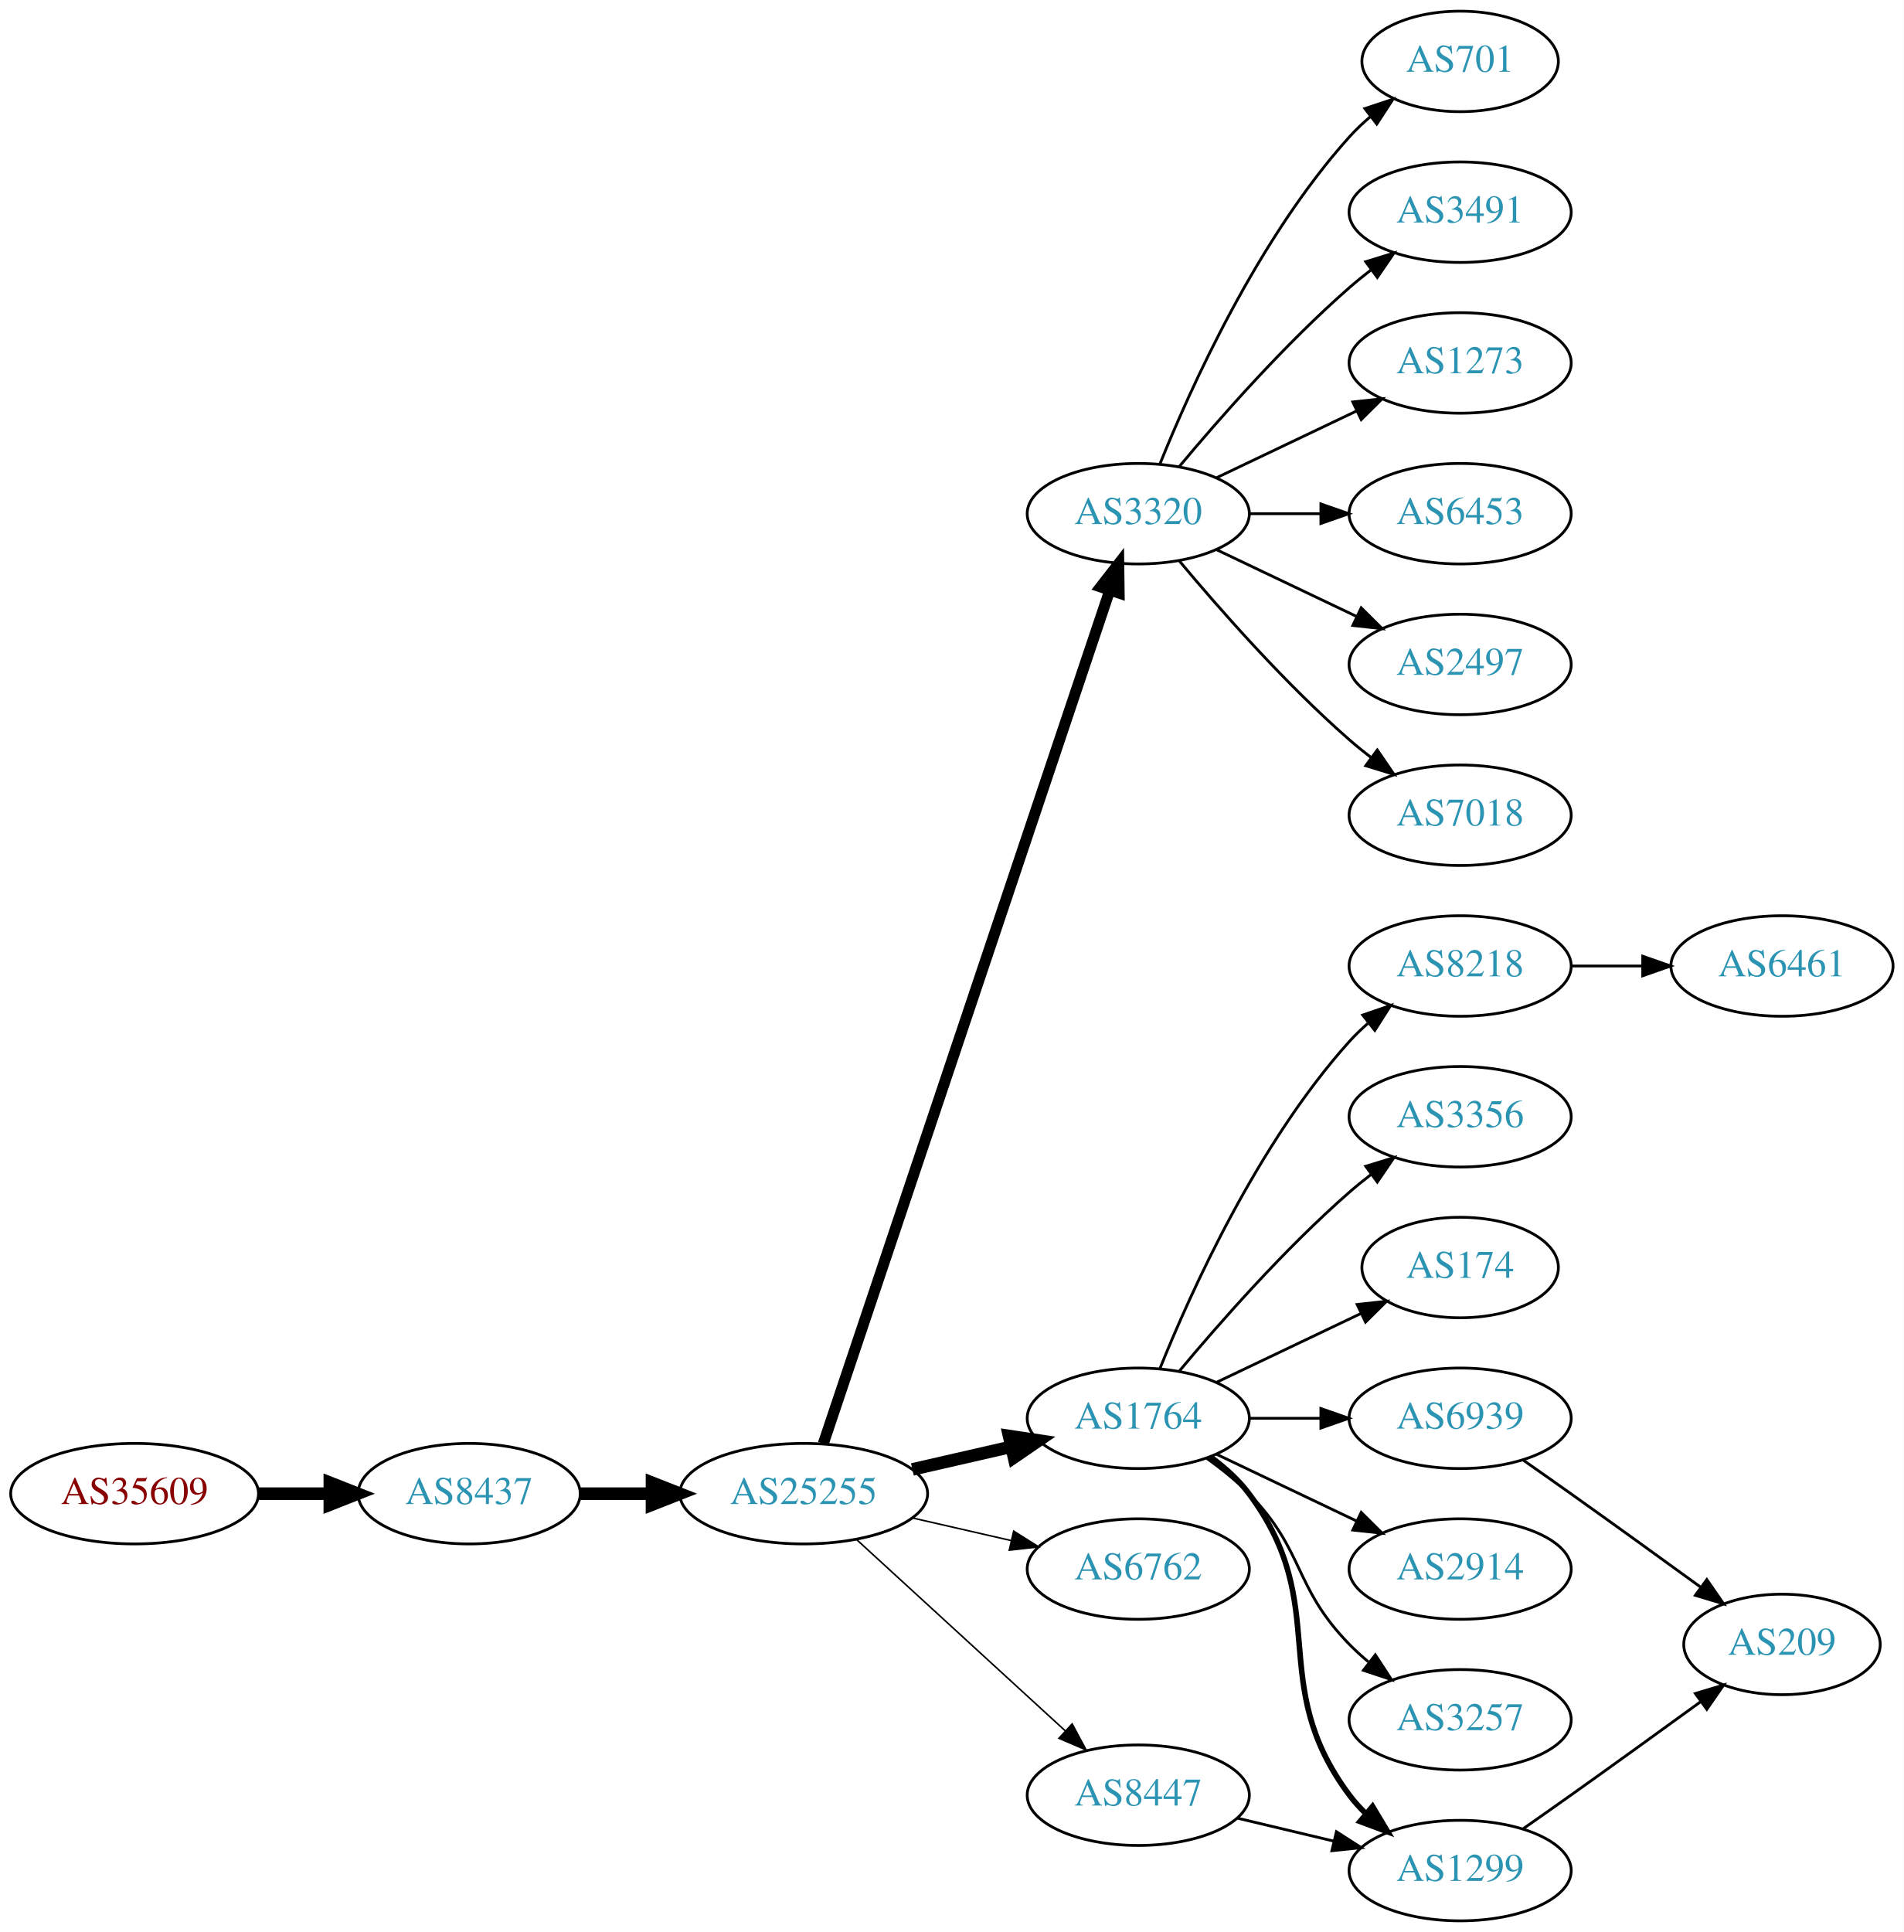
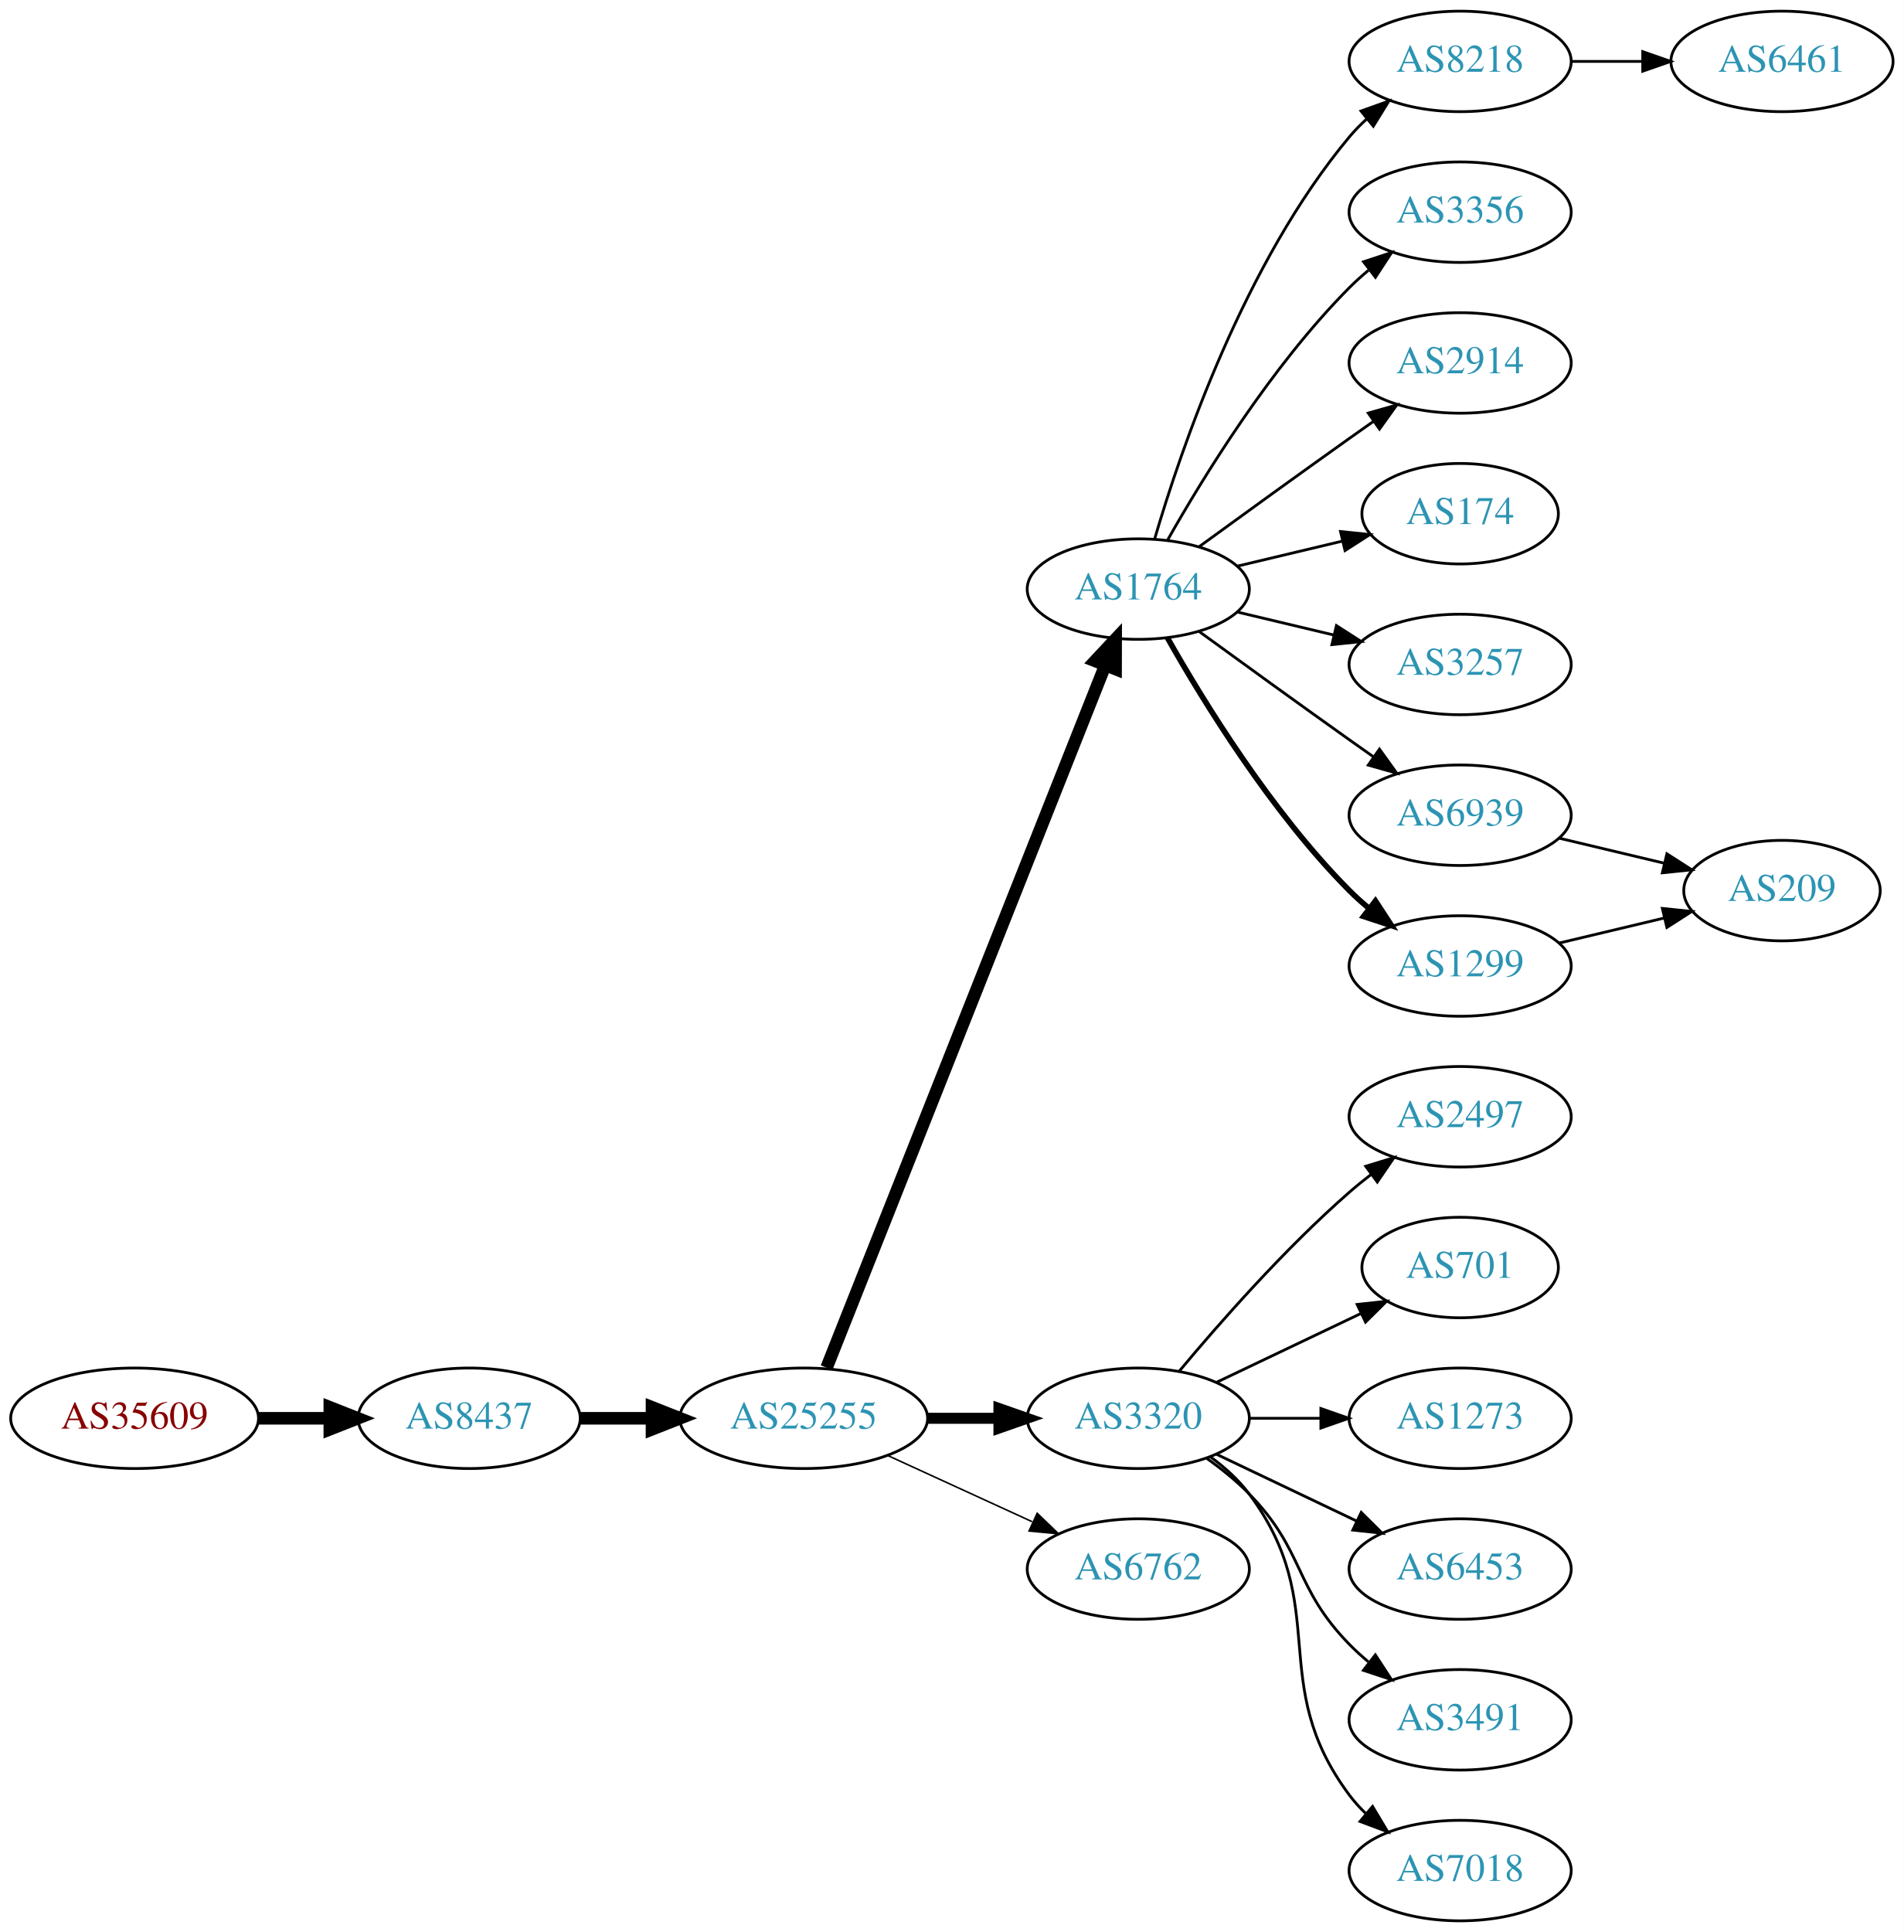
<svg xmlns="http://www.w3.org/2000/svg" xmlns:xlink="http://www.w3.org/1999/xlink" width="682pt" height="692pt" viewBox="0.00 0.00 681.96 692.00">
  <g id="graph0" class="graph" transform="scale(1 1) rotate(0) translate(4 688)">
    <polygon fill="white" stroke="none" points="-4,4 -4,-688 677.956,-688 677.956,4 -4,4" />
    <g id="node1" class="node">
      <g id="a_node1">
        <a xlink:href="/asn/35609" xlink:title="AS35609 ~ Smart Force e.U. [AT]">
-           <ellipse fill="#ffffff" stroke="black" cx="44.196" cy="-153" rx="44.393" ry="18" />
-           <text text-anchor="middle" x="44.196" y="-149.3" font-family="Times,serif" font-size="14.00" fill="#880000">AS35609</text>
+           <ellipse fill="#ffffff" stroke="black" cx="44.196" cy="-180" rx="44.393" ry="18" />
+           <text text-anchor="middle" x="44.196" y="-176.3" font-family="Times,serif" font-size="14.00" fill="#880000">AS35609</text>
        </a>
      </g>
    </g>
    <g id="node2" class="node">
      <g id="a_node2">
        <a xlink:href="/asn/8437" xlink:title="AS8437 ~ Hutchison Drei Austria GmbH [AT]">
-           <ellipse fill="#ffffff" stroke="black" cx="164.039" cy="-153" rx="39.794" ry="18" />
-           <text text-anchor="middle" x="164.039" y="-149.3" font-family="Times,serif" font-size="14.00" fill="#2c94b3">AS8437</text>
+           <ellipse fill="#ffffff" stroke="black" cx="164.039" cy="-180" rx="39.794" ry="18" />
+           <text text-anchor="middle" x="164.039" y="-176.3" font-family="Times,serif" font-size="14.00" fill="#2c94b3">AS8437</text>
        </a>
      </g>
    </g>
    <g id="edge1" class="edge">
-       <path fill="none" stroke="black" stroke-width="4.5" d="M88.407,-153C96.72,-153 105.482,-153 113.965,-153" />
-       <polygon fill="black" stroke="black" stroke-width="4.5" points="114.123,-156.938 124.123,-153 114.123,-149.063 114.123,-156.938" />
+       <path fill="none" stroke="black" stroke-width="4.5" d="M88.407,-180C96.72,-180 105.482,-180 113.965,-180" />
+       <polygon fill="black" stroke="black" stroke-width="4.5" points="114.123,-183.938 124.123,-180 114.123,-176.063 114.123,-183.938" />
    </g>
    <g id="node3" class="node">
      <g id="a_node3">
        <a xlink:href="/asn/25255" xlink:title="AS25255 ~ ==&gt; TELE2 AUSTRIA &lt;== [AT]">
-           <ellipse fill="#ffffff" stroke="black" cx="283.881" cy="-153" rx="44.393" ry="18" />
-           <text text-anchor="middle" x="283.881" y="-149.3" font-family="Times,serif" font-size="14.00" fill="#2c94b3">AS25255</text>
+           <ellipse fill="#ffffff" stroke="black" cx="283.881" cy="-180" rx="44.393" ry="18" />
+           <text text-anchor="middle" x="283.881" y="-176.3" font-family="Times,serif" font-size="14.00" fill="#2c94b3">AS25255</text>
        </a>
      </g>
    </g>
    <g id="edge2" class="edge">
-       <path fill="none" stroke="black" stroke-width="4.5" d="M203.951,-153C212.054,-153 220.729,-153 229.255,-153" />
-       <polygon fill="black" stroke="black" stroke-width="4.5" points="229.533,-156.938 239.533,-153 229.533,-149.063 229.533,-156.938" />
+       <path fill="none" stroke="black" stroke-width="4.5" d="M203.951,-180C212.054,-180 220.729,-180 229.255,-180" />
+       <polygon fill="black" stroke="black" stroke-width="4.5" points="229.533,-183.938 239.533,-180 229.533,-176.063 229.533,-183.938" />
    </g>
    <g id="node4" class="node">
      <g id="a_node4">
-         <a xlink:href="/asn/3320" xlink:title="AS3320 ~ DTAG [DE]">
-           <ellipse fill="#ffffff" stroke="black" cx="403.724" cy="-504" rx="39.794" ry="18" />
-           <text text-anchor="middle" x="403.724" y="-500.3" font-family="Times,serif" font-size="14.00" fill="#2c94b3">AS3320</text>
+         <a xlink:href="/asn/1764" xlink:title="AS1764 ~ NEXTLAYER-AS [AT]">
+           <ellipse fill="#ffffff" stroke="black" cx="403.724" cy="-477" rx="39.794" ry="18" />
+           <text text-anchor="middle" x="403.724" y="-473.3" font-family="Times,serif" font-size="14.00" fill="#2c94b3">AS1764</text>
        </a>
      </g>
    </g>
    <g id="edge3" class="edge">
-       <path fill="none" stroke="black" stroke-width="3.938" d="M290.887,-170.889C310.115,-228.16 370.251,-407.279 393.458,-476.403" />
-       <polygon fill="black" stroke="black" stroke-width="3.938" points="390.229,-477.781 396.73,-486.147 396.865,-475.553 390.229,-477.781" />
+       <path fill="none" stroke="black" stroke-width="4.5" d="M292.075,-198.132C312.01,-248.373 368.052,-389.615 391.833,-449.553" />
+       <polygon fill="black" stroke="black" stroke-width="4.5" points="388.276,-451.263 395.624,-459.106 395.596,-448.358 388.276,-451.263" />
    </g>
    <g id="node5" class="node">
      <g id="a_node5">
-         <a xlink:href="/asn/1764" xlink:title="AS1764 ~ NEXTLAYER-AS [AT]">
+         <a xlink:href="/asn/3320" xlink:title="AS3320 ~ DTAG [DE]">
          <ellipse fill="#ffffff" stroke="black" cx="403.724" cy="-180" rx="39.794" ry="18" />
-           <text text-anchor="middle" x="403.724" y="-176.3" font-family="Times,serif" font-size="14.00" fill="#2c94b3">AS1764</text>
+           <text text-anchor="middle" x="403.724" y="-176.3" font-family="Times,serif" font-size="14.00" fill="#2c94b3">AS3320</text>
        </a>
      </g>
    </g>
    <g id="edge4" class="edge">
-       <path fill="none" stroke="black" stroke-width="4.5" d="M322.816,-161.692C334.057,-164.267 346.469,-167.111 358.092,-169.774" />
-       <polygon fill="black" stroke="black" stroke-width="4.5" points="357.427,-173.661 368.054,-172.057 359.186,-165.985 357.427,-173.661" />
+       <path fill="none" stroke="black" stroke-width="3.938" d="M328.092,-180C336.405,-180 345.168,-180 353.65,-180" />
+       <polygon fill="black" stroke="black" stroke-width="3.938" points="353.809,-183.5 363.809,-180 353.809,-176.5 353.809,-183.5" />
    </g>
    <g id="node6" class="node">
      <g id="a_node6">
        <a xlink:href="/asn/6762" xlink:title="AS6762 ~ TELECOM ITALIA SPARKLE S.p.A. [IT]">
          <ellipse fill="#ffffff" stroke="black" cx="403.724" cy="-126" rx="39.794" ry="18" />
          <text text-anchor="middle" x="403.724" y="-122.3" font-family="Times,serif" font-size="14.00" fill="#2c94b3">AS6762</text>
        </a>
      </g>
    </g>
    <g id="edge5" class="edge">
-       <path fill="none" stroke="black" stroke-width="0.562" d="M322.816,-144.308C334.057,-141.733 346.469,-138.889 358.092,-136.226" />
-       <polygon fill="black" stroke="black" stroke-width="0.562" points="359.088,-139.588 368.054,-133.943 357.525,-132.765 359.088,-139.588" />
+       <path fill="none" stroke="black" stroke-width="0.562" d="M314.011,-166.652C329.622,-159.498 349.02,-150.609 365.692,-142.97" />
+       <polygon fill="black" stroke="black" stroke-width="0.562" points="367.511,-145.986 375.144,-138.638 364.595,-139.622 367.511,-145.986" />
    </g>
    <g id="node7" class="node">
      <g id="a_node7">
-         <a xlink:href="/asn/8447" xlink:title="AS8447 ~ A1 Telekom Austria AG [AT]">
-           <ellipse fill="#ffffff" stroke="black" cx="403.724" cy="-45" rx="39.794" ry="18" />
-           <text text-anchor="middle" x="403.724" y="-41.3" font-family="Times,serif" font-size="14.00" fill="#2c94b3">AS8447</text>
+         <a xlink:href="/asn/8218" xlink:title="AS8218 ~ legacy Neotelecoms [FR]">
+           <ellipse fill="#ffffff" stroke="black" cx="519.017" cy="-666" rx="39.794" ry="18" />
+           <text text-anchor="middle" x="519.017" y="-662.3" font-family="Times,serif" font-size="14.00" fill="#2c94b3">AS8218</text>
        </a>
      </g>
    </g>
    <g id="edge6" class="edge">
-       <path fill="none" stroke="black" stroke-width="0.562" d="M302.779,-136.597C322.707,-118.333 355.065,-88.678 377.542,-68.079" />
-       <polygon fill="black" stroke="black" stroke-width="0.562" points="380.036,-70.54 385.044,-61.203 375.307,-65.38 380.036,-70.54" />
+       <path fill="none" stroke="black" d="M409.598,-495.002C418.912,-526.844 441.728,-593.981 479.37,-639 481.241,-641.237 483.339,-643.374 485.565,-645.396" />
+       <polygon fill="black" stroke="black" points="483.509,-648.234 493.484,-651.804 487.912,-642.793 483.509,-648.234" />
+     </g>
+     <g id="node8" class="node">
+       <g id="a_node8">
+         <a xlink:href="/asn/3356" xlink:title="AS3356 ~ Level 3 Parent, LLC [US]">
+           <ellipse fill="#ffffff" stroke="black" cx="519.017" cy="-612" rx="39.794" ry="18" />
+           <text text-anchor="middle" x="519.017" y="-608.3" font-family="Times,serif" font-size="14.00" fill="#2c94b3">AS3356</text>
+         </a>
+       </g>
+     </g>
+     <g id="edge7" class="edge">
+       <path fill="none" stroke="black" d="M414.184,-494.49C426.965,-517.096 451.398,-556.886 479.37,-585 481.481,-587.121 483.777,-589.188 486.163,-591.171" />
+       <polygon fill="black" stroke="black" points="484.415,-594.242 494.478,-597.556 488.678,-588.69 484.415,-594.242" />
+     </g>
+     <g id="node9" class="node">
+       <g id="a_node9">
+         <a xlink:href="/asn/2914" xlink:title="AS2914 ~ NTT America, Inc. [US]">
+           <ellipse fill="#ffffff" stroke="black" cx="519.017" cy="-558" rx="39.794" ry="18" />
+           <text text-anchor="middle" x="519.017" y="-554.3" font-family="Times,serif" font-size="14.00" fill="#2c94b3">AS2914</text>
+         </a>
+       </g>
+     </g>
+     <g id="edge8" class="edge">
+       <path fill="none" stroke="black" d="M425.572,-492.222C440.506,-503.091 461.12,-518.025 479.37,-531 482.191,-533.005 485.134,-535.085 488.082,-537.159" />
+       <polygon fill="black" stroke="black" points="486.109,-540.05 496.306,-542.926 490.128,-534.319 486.109,-540.05" />
+     </g>
+     <g id="node10" class="node">
+       <g id="a_node10">
+         <a xlink:href="/asn/174" xlink:title="AS174 ~ Cogent Communications [US]">
+           <ellipse fill="#ffffff" stroke="black" cx="519.017" cy="-504" rx="35.194" ry="18" />
+           <text text-anchor="middle" x="519.017" y="-500.3" font-family="Times,serif" font-size="14.00" fill="#2c94b3">AS174</text>
+         </a>
+       </g>
+     </g>
+     <g id="edge9" class="edge">
+       <path fill="none" stroke="black" d="M439.331,-485.248C451.125,-488.058 464.43,-491.229 476.698,-494.153" />
+       <polygon fill="black" stroke="black" points="476.164,-497.624 486.703,-496.537 477.787,-490.814 476.164,-497.624" />
+     </g>
+     <g id="node11" class="node">
+       <g id="a_node11">
+         <a xlink:href="/asn/3257" xlink:title="AS3257 ~ GTT [DE]">
+           <ellipse fill="#ffffff" stroke="black" cx="519.017" cy="-450" rx="39.794" ry="18" />
+           <text text-anchor="middle" x="519.017" y="-446.3" font-family="Times,serif" font-size="14.00" fill="#2c94b3">AS3257</text>
+         </a>
+       </g>
+     </g>
+     <g id="edge10" class="edge">
+       <path fill="none" stroke="black" d="M439.331,-468.752C450.202,-466.162 462.357,-463.265 473.799,-460.538" />
+       <polygon fill="black" stroke="black" points="474.705,-463.92 483.621,-458.197 473.082,-457.111 474.705,-463.92" />
+     </g>
+     <g id="node12" class="node">
+       <g id="a_node12">
+         <a xlink:href="/asn/6939" xlink:title="AS6939 ~ Hurricane Electric LLC [US]">
+           <ellipse fill="#ffffff" stroke="black" cx="519.017" cy="-396" rx="39.794" ry="18" />
+           <text text-anchor="middle" x="519.017" y="-392.3" font-family="Times,serif" font-size="14.00" fill="#2c94b3">AS6939</text>
+         </a>
+       </g>
+     </g>
+     <g id="edge11" class="edge">
+       <path fill="none" stroke="black" d="M425.572,-461.778C440.506,-450.909 461.12,-435.975 479.37,-423 482.191,-420.995 485.134,-418.915 488.082,-416.841" />
+       <polygon fill="black" stroke="black" points="490.128,-419.681 496.306,-411.074 486.109,-413.95 490.128,-419.681" />
+     </g>
+     <g id="node13" class="node">
+       <g id="a_node13">
+         <a xlink:href="/asn/1299" xlink:title="AS1299 ~ Telia Carrier [EU]">
+           <ellipse fill="#ffffff" stroke="black" cx="519.017" cy="-342" rx="39.794" ry="18" />
+           <text text-anchor="middle" x="519.017" y="-338.3" font-family="Times,serif" font-size="14.00" fill="#2c94b3">AS1299</text>
+         </a>
+       </g>
+     </g>
+     <g id="edge12" class="edge">
+       <path fill="none" stroke="black" stroke-width="2" d="M414.184,-459.51C426.965,-436.904 451.398,-397.114 479.37,-369 481.481,-366.879 483.777,-364.812 486.163,-362.829" />
+       <polygon fill="black" stroke="black" stroke-width="2" points="488.678,-365.31 494.478,-356.444 484.415,-359.758 488.678,-365.31" />
+     </g>
+     <g id="node15" class="node">
+       <g id="a_node15">
+         <a xlink:href="/asn/2497" xlink:title="AS2497 ~ Internet Initiative Japan Inc. [JP]">
+           <ellipse fill="#ffffff" stroke="black" cx="519.017" cy="-288" rx="39.794" ry="18" />
+           <text text-anchor="middle" x="519.017" y="-284.3" font-family="Times,serif" font-size="14.00" fill="#2c94b3">AS2497</text>
+         </a>
+       </g>
+     </g>
+     <g id="edge14" class="edge">
+       <path fill="none" stroke="black" d="M418.354,-196.817C432.636,-213.929 456.183,-240.745 479.37,-261 481.836,-263.154 484.475,-265.294 487.172,-267.372" />
+       <polygon fill="black" stroke="black" points="485.197,-270.264 495.326,-273.37 489.345,-264.625 485.197,-270.264" />
    </g>
    <g id="node16" class="node">
      <g id="a_node16">
        <a xlink:href="/asn/701" xlink:title="AS701 ~ UUNET [US]">
-           <ellipse fill="#ffffff" stroke="black" cx="519.017" cy="-666" rx="35.194" ry="18" />
-           <text text-anchor="middle" x="519.017" y="-662.3" font-family="Times,serif" font-size="14.00" fill="#2c94b3">AS701</text>
+           <ellipse fill="#ffffff" stroke="black" cx="519.017" cy="-234" rx="35.194" ry="18" />
+           <text text-anchor="middle" x="519.017" y="-230.3" font-family="Times,serif" font-size="14.00" fill="#2c94b3">AS701</text>
        </a>
      </g>
    </g>
    <g id="edge15" class="edge">
-       <path fill="none" stroke="black" d="M411.472,-521.787C422.523,-549.243 446.576,-602.578 479.37,-639 481.686,-641.572 484.291,-644.03 487.026,-646.343" />
-       <polygon fill="black" stroke="black" points="484.892,-649.117 494.949,-652.448 489.164,-643.572 484.892,-649.117" />
+       <path fill="none" stroke="black" d="M431.86,-192.934C447.292,-200.29 466.778,-209.577 483.313,-217.459" />
+       <polygon fill="black" stroke="black" points="482.121,-220.768 492.654,-221.911 485.133,-214.449 482.121,-220.768" />
    </g>
    <g id="node17" class="node">
      <g id="a_node17">
-         <a xlink:href="/asn/3491" xlink:title="AS3491 ~ PCCW Global, Inc. [US]">
-           <ellipse fill="#ffffff" stroke="black" cx="519.017" cy="-612" rx="39.794" ry="18" />
-           <text text-anchor="middle" x="519.017" y="-608.3" font-family="Times,serif" font-size="14.00" fill="#2c94b3">AS3491</text>
+         <a xlink:href="/asn/1273" xlink:title="AS1273 ~ Vodafone Group PLC [EU]">
+           <ellipse fill="#ffffff" stroke="black" cx="519.017" cy="-180" rx="39.794" ry="18" />
+           <text text-anchor="middle" x="519.017" y="-176.3" font-family="Times,serif" font-size="14.00" fill="#2c94b3">AS1273</text>
        </a>
      </g>
    </g>
    <g id="edge16" class="edge">
-       <path fill="none" stroke="black" d="M418.354,-520.817C432.636,-537.929 456.183,-564.745 479.37,-585 481.836,-587.154 484.475,-589.294 487.172,-591.372" />
-       <polygon fill="black" stroke="black" points="485.197,-594.264 495.326,-597.37 489.345,-588.625 485.197,-594.264" />
+       <path fill="none" stroke="black" d="M443.396,-180C451.599,-180 460.363,-180 468.895,-180" />
+       <polygon fill="black" stroke="black" points="469.134,-183.5 479.134,-180 469.134,-176.5 469.134,-183.5" />
    </g>
    <g id="node18" class="node">
      <g id="a_node18">
-         <a xlink:href="/asn/1273" xlink:title="AS1273 ~ Vodafone Group PLC [EU]">
-           <ellipse fill="#ffffff" stroke="black" cx="519.017" cy="-558" rx="39.794" ry="18" />
-           <text text-anchor="middle" x="519.017" y="-554.3" font-family="Times,serif" font-size="14.00" fill="#2c94b3">AS1273</text>
+         <a xlink:href="/asn/6453" xlink:title="AS6453 ~ TATA COMMUNICATIONS (AMERICA) INC [US]">
+           <ellipse fill="#ffffff" stroke="black" cx="519.017" cy="-126" rx="39.794" ry="18" />
+           <text text-anchor="middle" x="519.017" y="-122.3" font-family="Times,serif" font-size="14.00" fill="#2c94b3">AS6453</text>
        </a>
      </g>
    </g>
    <g id="edge17" class="edge">
-       <path fill="none" stroke="black" d="M431.86,-516.934C446.854,-524.081 465.675,-533.052 481.898,-540.785" />
-       <polygon fill="black" stroke="black" points="480.569,-544.028 491.102,-545.171 483.581,-537.709 480.569,-544.028" />
+       <path fill="none" stroke="black" d="M431.86,-167.066C446.854,-159.919 465.675,-150.948 481.898,-143.215" />
+       <polygon fill="black" stroke="black" points="483.581,-146.291 491.102,-138.829 480.569,-139.972 483.581,-146.291" />
    </g>
    <g id="node19" class="node">
      <g id="a_node19">
-         <a xlink:href="/asn/6453" xlink:title="AS6453 ~ TATA COMMUNICATIONS (AMERICA) INC [US]">
-           <ellipse fill="#ffffff" stroke="black" cx="519.017" cy="-504" rx="39.794" ry="18" />
-           <text text-anchor="middle" x="519.017" y="-500.3" font-family="Times,serif" font-size="14.00" fill="#2c94b3">AS6453</text>
+         <a xlink:href="/asn/3491" xlink:title="AS3491 ~ PCCW Global, Inc. [US]">
+           <ellipse fill="#ffffff" stroke="black" cx="519.017" cy="-72" rx="39.794" ry="18" />
+           <text text-anchor="middle" x="519.017" y="-68.3" font-family="Times,serif" font-size="14.00" fill="#2c94b3">AS3491</text>
        </a>
      </g>
    </g>
    <g id="edge18" class="edge">
-       <path fill="none" stroke="black" d="M443.396,-504C451.599,-504 460.363,-504 468.895,-504" />
-       <polygon fill="black" stroke="black" points="469.134,-507.5 479.134,-504 469.134,-500.5 469.134,-507.5" />
+       <path fill="none" stroke="black" d="M428.318,-165.611C433.574,-161.852 438.906,-157.563 443.37,-153 463.543,-132.383 459.198,-119.617 479.37,-99 481.463,-96.861 483.746,-94.782 486.123,-92.79" />
+       <polygon fill="black" stroke="black" points="488.641,-95.268 494.423,-86.389 484.367,-89.725 488.641,-95.268" />
    </g>
    <g id="node20" class="node">
      <g id="a_node20">
-         <a xlink:href="/asn/2497" xlink:title="AS2497 ~ Internet Initiative Japan Inc. [JP]">
-           <ellipse fill="#ffffff" stroke="black" cx="519.017" cy="-450" rx="39.794" ry="18" />
-           <text text-anchor="middle" x="519.017" y="-446.3" font-family="Times,serif" font-size="14.00" fill="#2c94b3">AS2497</text>
+         <a xlink:href="/asn/7018" xlink:title="AS7018 ~ AT&amp;T Services, Inc. [US]">
+           <ellipse fill="#ffffff" stroke="black" cx="519.017" cy="-18" rx="39.794" ry="18" />
+           <text text-anchor="middle" x="519.017" y="-14.3" font-family="Times,serif" font-size="14.00" fill="#2c94b3">AS7018</text>
        </a>
      </g>
    </g>
    <g id="edge19" class="edge">
-       <path fill="none" stroke="black" d="M431.86,-491.066C446.854,-483.919 465.675,-474.948 481.898,-467.215" />
-       <polygon fill="black" stroke="black" points="483.581,-470.291 491.102,-462.829 480.569,-463.972 483.581,-470.291" />
+       <path fill="none" stroke="black" d="M429.655,-166.118C434.731,-162.389 439.649,-157.984 443.37,-153 473.642,-112.458 449.099,-85.542 479.37,-45 481.115,-42.664 483.122,-40.455 485.285,-38.383" />
+       <polygon fill="black" stroke="black" points="487.645,-40.973 493.086,-31.882 483.163,-35.595 487.645,-40.973" />
+     </g>
+     <g id="node14" class="node">
+       <g id="a_node14">
+         <a xlink:href="/asn/6461" xlink:title="AS6461 ~ Zayo Bandwidth [US]">
+           <ellipse fill="#ffffff" stroke="black" cx="634.31" cy="-666" rx="39.794" ry="18" />
+           <text text-anchor="middle" x="634.31" y="-662.3" font-family="Times,serif" font-size="14.00" fill="#2c94b3">AS6461</text>
+         </a>
+       </g>
+     </g>
+     <g id="edge13" class="edge">
+       <path fill="none" stroke="black" d="M558.689,-666C566.892,-666 575.656,-666 584.188,-666" />
+       <polygon fill="black" stroke="black" points="584.427,-669.5 594.427,-666 584.427,-662.5 584.427,-669.5" />
    </g>
    <g id="node21" class="node">
      <g id="a_node21">
-         <a xlink:href="/asn/7018" xlink:title="AS7018 ~ AT&amp;T Services, Inc. [US]">
-           <ellipse fill="#ffffff" stroke="black" cx="519.017" cy="-396" rx="39.794" ry="18" />
-           <text text-anchor="middle" x="519.017" y="-392.3" font-family="Times,serif" font-size="14.00" fill="#2c94b3">AS7018</text>
+         <a xlink:href="/asn/209" xlink:title="AS209 ~ CenturyLink Communications, LLC [US]">
+           <ellipse fill="#ffffff" stroke="black" cx="634.31" cy="-369" rx="35.194" ry="18" />
+           <text text-anchor="middle" x="634.31" y="-365.3" font-family="Times,serif" font-size="14.00" fill="#2c94b3">AS209</text>
        </a>
      </g>
    </g>
    <g id="edge20" class="edge">
-       <path fill="none" stroke="black" d="M418.354,-487.183C432.636,-470.071 456.183,-443.255 479.37,-423 481.836,-420.846 484.475,-418.706 487.172,-416.628" />
-       <polygon fill="black" stroke="black" points="489.345,-419.375 495.326,-410.63 485.197,-413.736 489.345,-419.375" />
-     </g>
-     <g id="node8" class="node">
-       <g id="a_node8">
-         <a xlink:href="/asn/8218" xlink:title="AS8218 ~ legacy Neotelecoms [FR]">
-           <ellipse fill="#ffffff" stroke="black" cx="519.017" cy="-342" rx="39.794" ry="18" />
-           <text text-anchor="middle" x="519.017" y="-338.3" font-family="Times,serif" font-size="14.00" fill="#2c94b3">AS8218</text>
-         </a>
-       </g>
-     </g>
-     <g id="edge7" class="edge">
-       <path fill="none" stroke="black" d="M411.472,-197.787C422.523,-225.243 446.576,-278.578 479.37,-315 481.373,-317.224 483.591,-319.363 485.924,-321.397" />
-       <polygon fill="black" stroke="black" points="484.122,-324.433 494.143,-327.873 488.454,-318.935 484.122,-324.433" />
-     </g>
-     <g id="node9" class="node">
-       <g id="a_node9">
-         <a xlink:href="/asn/3356" xlink:title="AS3356 ~ Level 3 Parent, LLC [US]">
-           <ellipse fill="#ffffff" stroke="black" cx="519.017" cy="-288" rx="39.794" ry="18" />
-           <text text-anchor="middle" x="519.017" y="-284.3" font-family="Times,serif" font-size="14.00" fill="#2c94b3">AS3356</text>
-         </a>
-       </g>
-     </g>
-     <g id="edge8" class="edge">
-       <path fill="none" stroke="black" d="M418.354,-196.817C432.636,-213.929 456.183,-240.745 479.37,-261 481.836,-263.154 484.475,-265.294 487.172,-267.372" />
-       <polygon fill="black" stroke="black" points="485.197,-270.264 495.326,-273.37 489.345,-264.625 485.197,-270.264" />
-     </g>
-     <g id="node10" class="node">
-       <g id="a_node10">
-         <a xlink:href="/asn/174" xlink:title="AS174 ~ Cogent Communications [US]">
-           <ellipse fill="#ffffff" stroke="black" cx="519.017" cy="-234" rx="35.194" ry="18" />
-           <text text-anchor="middle" x="519.017" y="-230.3" font-family="Times,serif" font-size="14.00" fill="#2c94b3">AS174</text>
-         </a>
-       </g>
-     </g>
-     <g id="edge9" class="edge">
-       <path fill="none" stroke="black" d="M431.86,-192.934C447.292,-200.29 466.778,-209.577 483.313,-217.459" />
-       <polygon fill="black" stroke="black" points="482.121,-220.768 492.654,-221.911 485.133,-214.449 482.121,-220.768" />
-     </g>
-     <g id="node11" class="node">
-       <g id="a_node11">
-         <a xlink:href="/asn/1299" xlink:title="AS1299 ~ Telia Carrier [EU]">
-           <ellipse fill="#ffffff" stroke="black" cx="519.017" cy="-18" rx="39.794" ry="18" />
-           <text text-anchor="middle" x="519.017" y="-14.3" font-family="Times,serif" font-size="14.00" fill="#2c94b3">AS1299</text>
-         </a>
-       </g>
-     </g>
-     <g id="edge10" class="edge">
-       <path fill="none" stroke="black" stroke-width="2" d="M429.655,-166.118C434.731,-162.389 439.649,-157.984 443.37,-153 473.642,-112.458 449.099,-85.542 479.37,-45 481.115,-42.664 483.122,-40.455 485.285,-38.383" />
-       <polygon fill="black" stroke="black" stroke-width="2" points="487.645,-40.973 493.086,-31.882 483.163,-35.595 487.645,-40.973" />
-     </g>
-     <g id="node12" class="node">
-       <g id="a_node12">
-         <a xlink:href="/asn/6939" xlink:title="AS6939 ~ Hurricane Electric LLC [US]">
-           <ellipse fill="#ffffff" stroke="black" cx="519.017" cy="-180" rx="39.794" ry="18" />
-           <text text-anchor="middle" x="519.017" y="-176.3" font-family="Times,serif" font-size="14.00" fill="#2c94b3">AS6939</text>
-         </a>
-       </g>
-     </g>
-     <g id="edge11" class="edge">
-       <path fill="none" stroke="black" d="M443.396,-180C451.599,-180 460.363,-180 468.895,-180" />
-       <polygon fill="black" stroke="black" points="469.134,-183.5 479.134,-180 469.134,-176.5 469.134,-183.5" />
-     </g>
-     <g id="node13" class="node">
-       <g id="a_node13">
-         <a xlink:href="/asn/2914" xlink:title="AS2914 ~ NTT America, Inc. [US]">
-           <ellipse fill="#ffffff" stroke="black" cx="519.017" cy="-126" rx="39.794" ry="18" />
-           <text text-anchor="middle" x="519.017" y="-122.3" font-family="Times,serif" font-size="14.00" fill="#2c94b3">AS2914</text>
-         </a>
-       </g>
-     </g>
-     <g id="edge12" class="edge">
-       <path fill="none" stroke="black" d="M431.86,-167.066C446.854,-159.919 465.675,-150.948 481.898,-143.215" />
-       <polygon fill="black" stroke="black" points="483.581,-146.291 491.102,-138.829 480.569,-139.972 483.581,-146.291" />
-     </g>
-     <g id="node14" class="node">
-       <g id="a_node14">
-         <a xlink:href="/asn/3257" xlink:title="AS3257 ~ GTT [DE]">
-           <ellipse fill="#ffffff" stroke="black" cx="519.017" cy="-72" rx="39.794" ry="18" />
-           <text text-anchor="middle" x="519.017" y="-68.3" font-family="Times,serif" font-size="14.00" fill="#2c94b3">AS3257</text>
-         </a>
-       </g>
-     </g>
-     <g id="edge13" class="edge">
-       <path fill="none" stroke="black" d="M428.318,-165.611C433.574,-161.852 438.906,-157.563 443.37,-153 463.543,-132.383 459.198,-119.617 479.37,-99 481.463,-96.861 483.746,-94.782 486.123,-92.79" />
-       <polygon fill="black" stroke="black" points="488.641,-95.268 494.423,-86.389 484.367,-89.725 488.641,-95.268" />
-     </g>
-     <g id="edge22" class="edge">
-       <path fill="none" stroke="black" d="M439.331,-36.752C450.202,-34.162 462.357,-31.265 473.799,-28.538" />
-       <polygon fill="black" stroke="black" points="474.705,-31.92 483.621,-26.197 473.082,-25.111 474.705,-31.92" />
-     </g>
-     <g id="node15" class="node">
-       <g id="a_node15">
-         <a xlink:href="/asn/6461" xlink:title="AS6461 ~ Zayo Bandwidth [US]">
-           <ellipse fill="#ffffff" stroke="black" cx="634.31" cy="-342" rx="39.794" ry="18" />
-           <text text-anchor="middle" x="634.31" y="-338.3" font-family="Times,serif" font-size="14.00" fill="#2c94b3">AS6461</text>
-         </a>
-       </g>
-     </g>
-     <g id="edge14" class="edge">
-       <path fill="none" stroke="black" d="M558.689,-342C566.892,-342 575.656,-342 584.188,-342" />
-       <polygon fill="black" stroke="black" points="584.427,-345.5 594.427,-342 584.427,-338.5 584.427,-345.5" />
-     </g>
-     <g id="node22" class="node">
-       <g id="a_node22">
-         <a xlink:href="/asn/209" xlink:title="AS209 ~ CenturyLink Communications, LLC [US]">
-           <ellipse fill="#ffffff" stroke="black" cx="634.31" cy="-99" rx="35.194" ry="18" />
-           <text text-anchor="middle" x="634.31" y="-95.3" font-family="Times,serif" font-size="14.00" fill="#2c94b3">AS209</text>
-         </a>
-       </g>
-     </g>
-     <g id="edge23" class="edge">
-       <path fill="none" stroke="black" d="M541.727,-33.074C547.262,-36.943 553.193,-41.111 558.663,-45 574.101,-55.975 591.229,-68.352 605.181,-78.485" />
-       <polygon fill="black" stroke="black" points="603.267,-81.421 613.414,-84.471 607.384,-75.759 603.267,-81.421" />
+       <path fill="none" stroke="black" d="M554.624,-387.752C566.418,-384.942 579.723,-381.771 591.991,-378.847" />
+       <polygon fill="black" stroke="black" points="593.08,-382.186 601.996,-376.463 591.457,-375.376 593.08,-382.186" />
    </g>
    <g id="edge21" class="edge">
-       <path fill="none" stroke="black" d="M541.727,-164.926C547.262,-161.057 553.193,-156.889 558.663,-153 574.101,-142.025 591.229,-129.648 605.181,-119.515" />
-       <polygon fill="black" stroke="black" points="607.384,-122.241 613.414,-113.529 603.267,-116.579 607.384,-122.241" />
+       <path fill="none" stroke="black" d="M554.624,-350.248C566.418,-353.058 579.723,-356.229 591.991,-359.153" />
+       <polygon fill="black" stroke="black" points="591.457,-362.624 601.996,-361.537 593.08,-355.814 591.457,-362.624" />
    </g>
  </g>
</svg>
